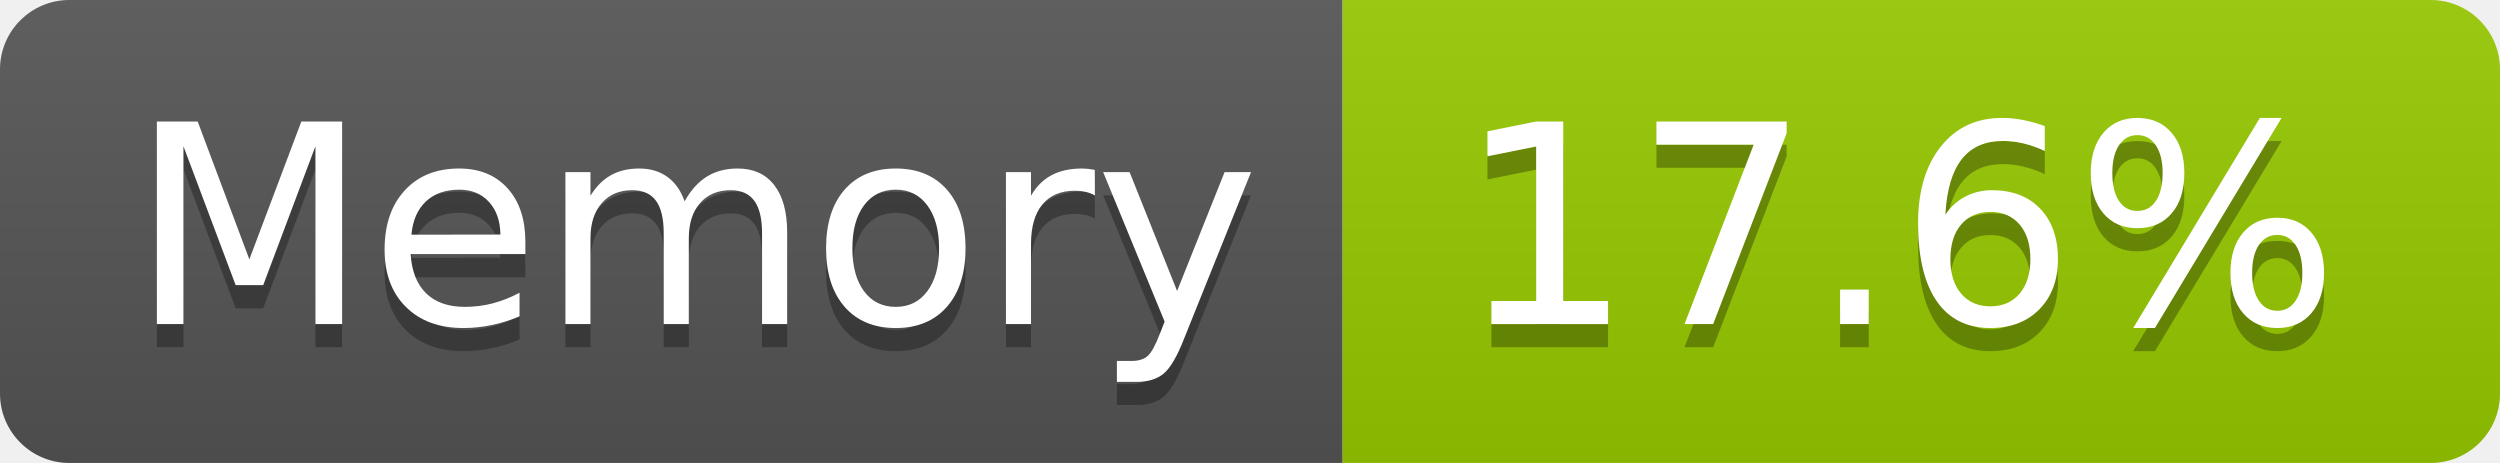
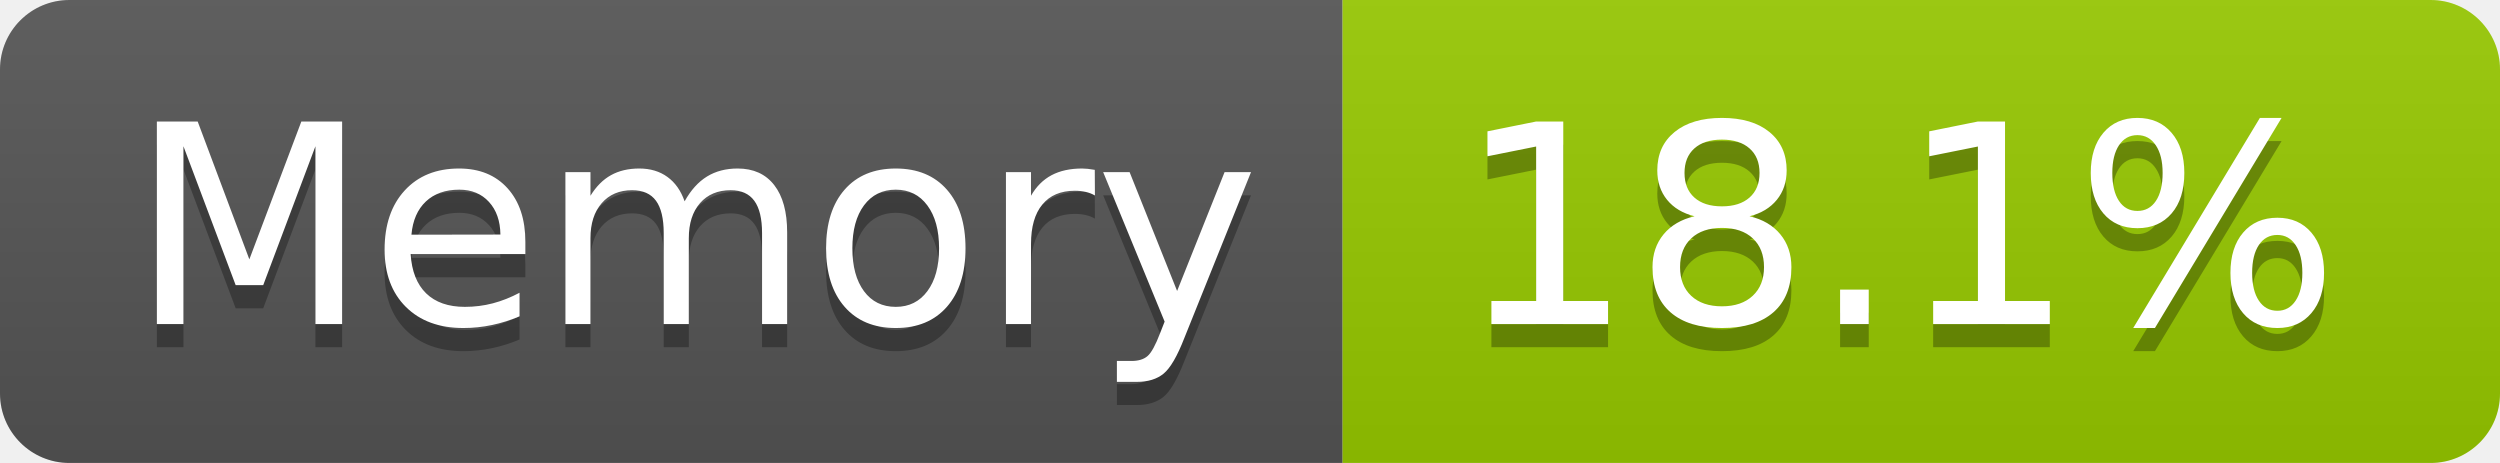
- <svg xmlns="http://www.w3.org/2000/svg" width="108" height="20" role="img" aria-label="Memory: 17.6%">
+ <svg xmlns="http://www.w3.org/2000/svg" width="108" height="20" role="img" aria-label="Memory: 18.1%">
  <linearGradient id="s" x2="0" y2="100%">
    <stop offset="0" stop-color="#bbb" stop-opacity=".1" />
    <stop offset="1" stop-opacity=".1" />
  </linearGradient>
  <clipPath id="r">
    <rect width="108" height="20" rx="3" fill="#fff" />
  </clipPath>
  <g clip-path="url(#r)">
    <rect width="58" height="20" fill="#555" />
    <rect x="58" width="50" height="20" fill="#97ca00" />
    <rect width="108" height="20" fill="url(#s)" />
  </g>
  <g fill="#fff" text-anchor="middle" font-family="Verdana,Geneva,DejaVu Sans,sans-serif" text-rendering="geometricPrecision" font-size="120">
    <text aria-hidden="true" x="300" y="150" fill="#010101" fill-opacity=".3" transform="scale(.1)" textLength="466">Memory</text>
    <text x="300" y="140" transform="scale(.1)" fill="#fff" textLength="466">Memory</text>
-     <text aria-hidden="true" x="820" y="150" fill="#010101" fill-opacity=".3" transform="scale(.1)" textLength="390">17.6%</text>
-     <text x="820" y="140" transform="scale(.1)" fill="#fff" textLength="390">17.6%</text>
+     <text aria-hidden="true" x="820" y="150" fill="#010101" fill-opacity=".3" transform="scale(.1)" textLength="390">18.1%</text>
+     <text x="820" y="140" transform="scale(.1)" fill="#fff" textLength="390">18.1%</text>
  </g>
</svg>
